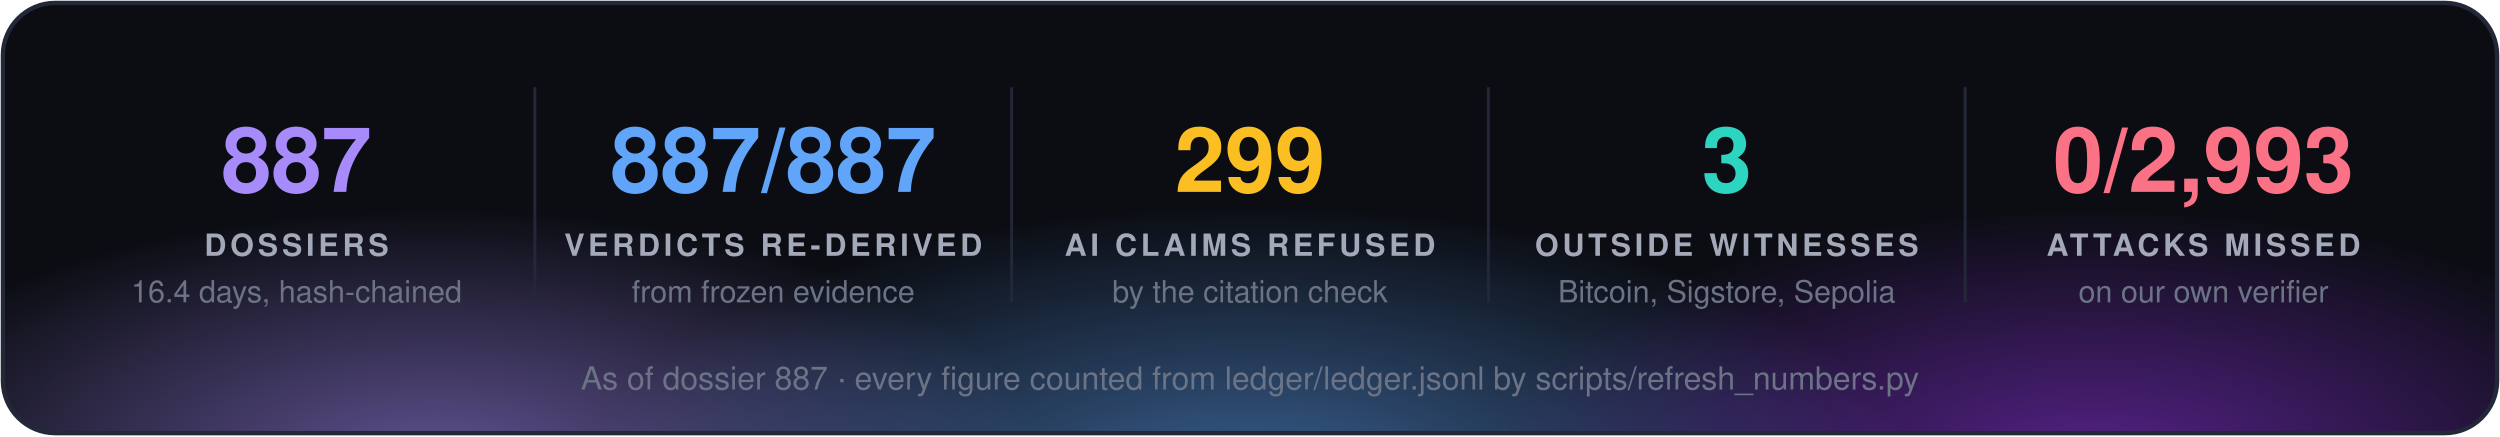
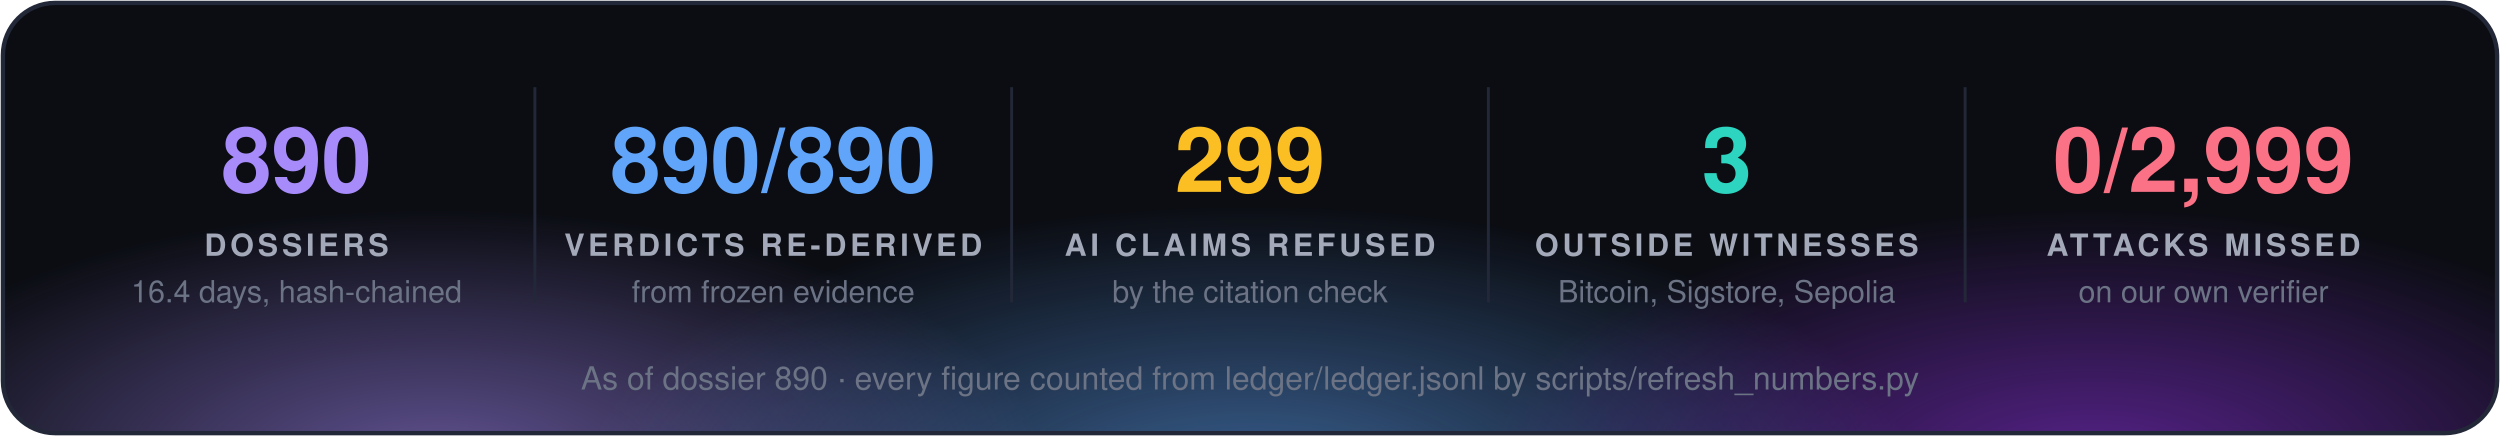
<svg xmlns="http://www.w3.org/2000/svg" width="860" height="150" viewBox="0 0 860 150" font-family="'Segoe UI', 'Helvetica Neue', Helvetica, Arial, sans-serif">
  <defs>
    <radialGradient id="g0" cx="50%" cy="50%" r="50%">
      <stop offset="0" stop-color="#a78bfa" stop-opacity="0.55" />
      <stop offset="1" stop-color="#a78bfa" stop-opacity="0" />
    </radialGradient>
    <radialGradient id="g1" cx="50%" cy="50%" r="50%">
      <stop offset="0" stop-color="#60a5fa" stop-opacity="0.55" />
      <stop offset="1" stop-color="#60a5fa" stop-opacity="0" />
    </radialGradient>
    <radialGradient id="g2" cx="50%" cy="50%" r="50%">
      <stop offset="0" stop-color="#9333ea" stop-opacity="0.55" />
      <stop offset="1" stop-color="#9333ea" stop-opacity="0" />
    </radialGradient>
    <clipPath id="panel">
      <rect x="1" y="1" width="858" height="148" rx="18" />
    </clipPath>
  </defs>
  <rect x="1" y="1" width="858" height="148" rx="18" fill="#0b0d13" />
  <g clip-path="url(#panel)">
    <ellipse cx="150" cy="160" rx="210" ry="88" fill="url(#g0)" />
    <ellipse cx="430" cy="168" rx="230" ry="97" fill="url(#g1)" />
    <ellipse cx="720" cy="160" rx="210" ry="88" fill="url(#g2)" />
  </g>
  <rect x="1" y="1" width="858" height="148" rx="18" fill="none" stroke="#232838" stroke-width="1.5" />
-   <text x="102.0" y="66" fill="#a78bfa" font-size="31" font-weight="700" text-anchor="middle">887</text>
+   <text x="102.0" y="66" fill="#a78bfa" font-size="31" font-weight="700" text-anchor="middle">890</text>
  <text x="102.0" y="88" fill="#a3a9b8" font-size="10.5" font-weight="700" letter-spacing="1.3" text-anchor="middle">DOSSIERS</text>
  <text x="102.0" y="104" fill="#6b7385" font-size="10.5" text-anchor="middle">16.4 days, hash-chained</text>
  <line x1="184.0" y1="30" x2="184.0" y2="104" stroke="#232838" />
-   <text x="266.0" y="66" fill="#60a5fa" font-size="31" font-weight="700" text-anchor="middle">887/887</text>
+   <text x="266.0" y="66" fill="#60a5fa" font-size="31" font-weight="700" text-anchor="middle">890/890</text>
  <text x="266.0" y="88" fill="#a3a9b8" font-size="10.5" font-weight="700" letter-spacing="1.3" text-anchor="middle">VERDICTS RE-DERIVED</text>
  <text x="266.0" y="104" fill="#6b7385" font-size="10.5" text-anchor="middle">from frozen evidence</text>
  <line x1="348.0" y1="30" x2="348.0" y2="104" stroke="#232838" />
  <text x="430.0" y="66" fill="#fbbf24" font-size="31" font-weight="700" text-anchor="middle">299</text>
  <text x="430.0" y="88" fill="#a3a9b8" font-size="10.5" font-weight="700" letter-spacing="1.3" text-anchor="middle">AI CLAIMS REFUSED</text>
  <text x="430.0" y="104" fill="#6b7385" font-size="10.5" text-anchor="middle">by the citation check</text>
  <line x1="512.0" y1="30" x2="512.0" y2="104" stroke="#232838" />
  <text x="594.0" y="66" fill="#2dd4bf" font-size="31" font-weight="700" text-anchor="middle">3</text>
  <text x="594.0" y="88" fill="#a3a9b8" font-size="10.5" font-weight="700" letter-spacing="1.3" text-anchor="middle">OUTSIDE WITNESSES</text>
  <text x="594.0" y="104" fill="#6b7385" font-size="10.5" text-anchor="middle">Bitcoin, Sigstore, Sepolia</text>
  <line x1="676.0" y1="30" x2="676.0" y2="104" stroke="#232838" />
-   <text x="758.0" y="66" fill="#fb7185" font-size="31" font-weight="700" text-anchor="middle">0/2,993</text>
+   <text x="758.0" y="66" fill="#fb7185" font-size="31" font-weight="700" text-anchor="middle">0/2,999</text>
  <text x="758.0" y="88" fill="#a3a9b8" font-size="10.5" font-weight="700" letter-spacing="1.3" text-anchor="middle">ATTACKS MISSED</text>
  <text x="758.0" y="104" fill="#6b7385" font-size="10.5" text-anchor="middle">on our own verifier</text>
-   <text x="430.0" y="134" fill="#6b7385" font-size="11" text-anchor="middle">As of dossier 887 · every figure counted from ledger/ledger.jsonl by scripts/refresh_numbers.py</text>
+   <text x="430.0" y="134" fill="#6b7385" font-size="11" text-anchor="middle">As of dossier 890 · every figure counted from ledger/ledger.jsonl by scripts/refresh_numbers.py</text>
</svg>
